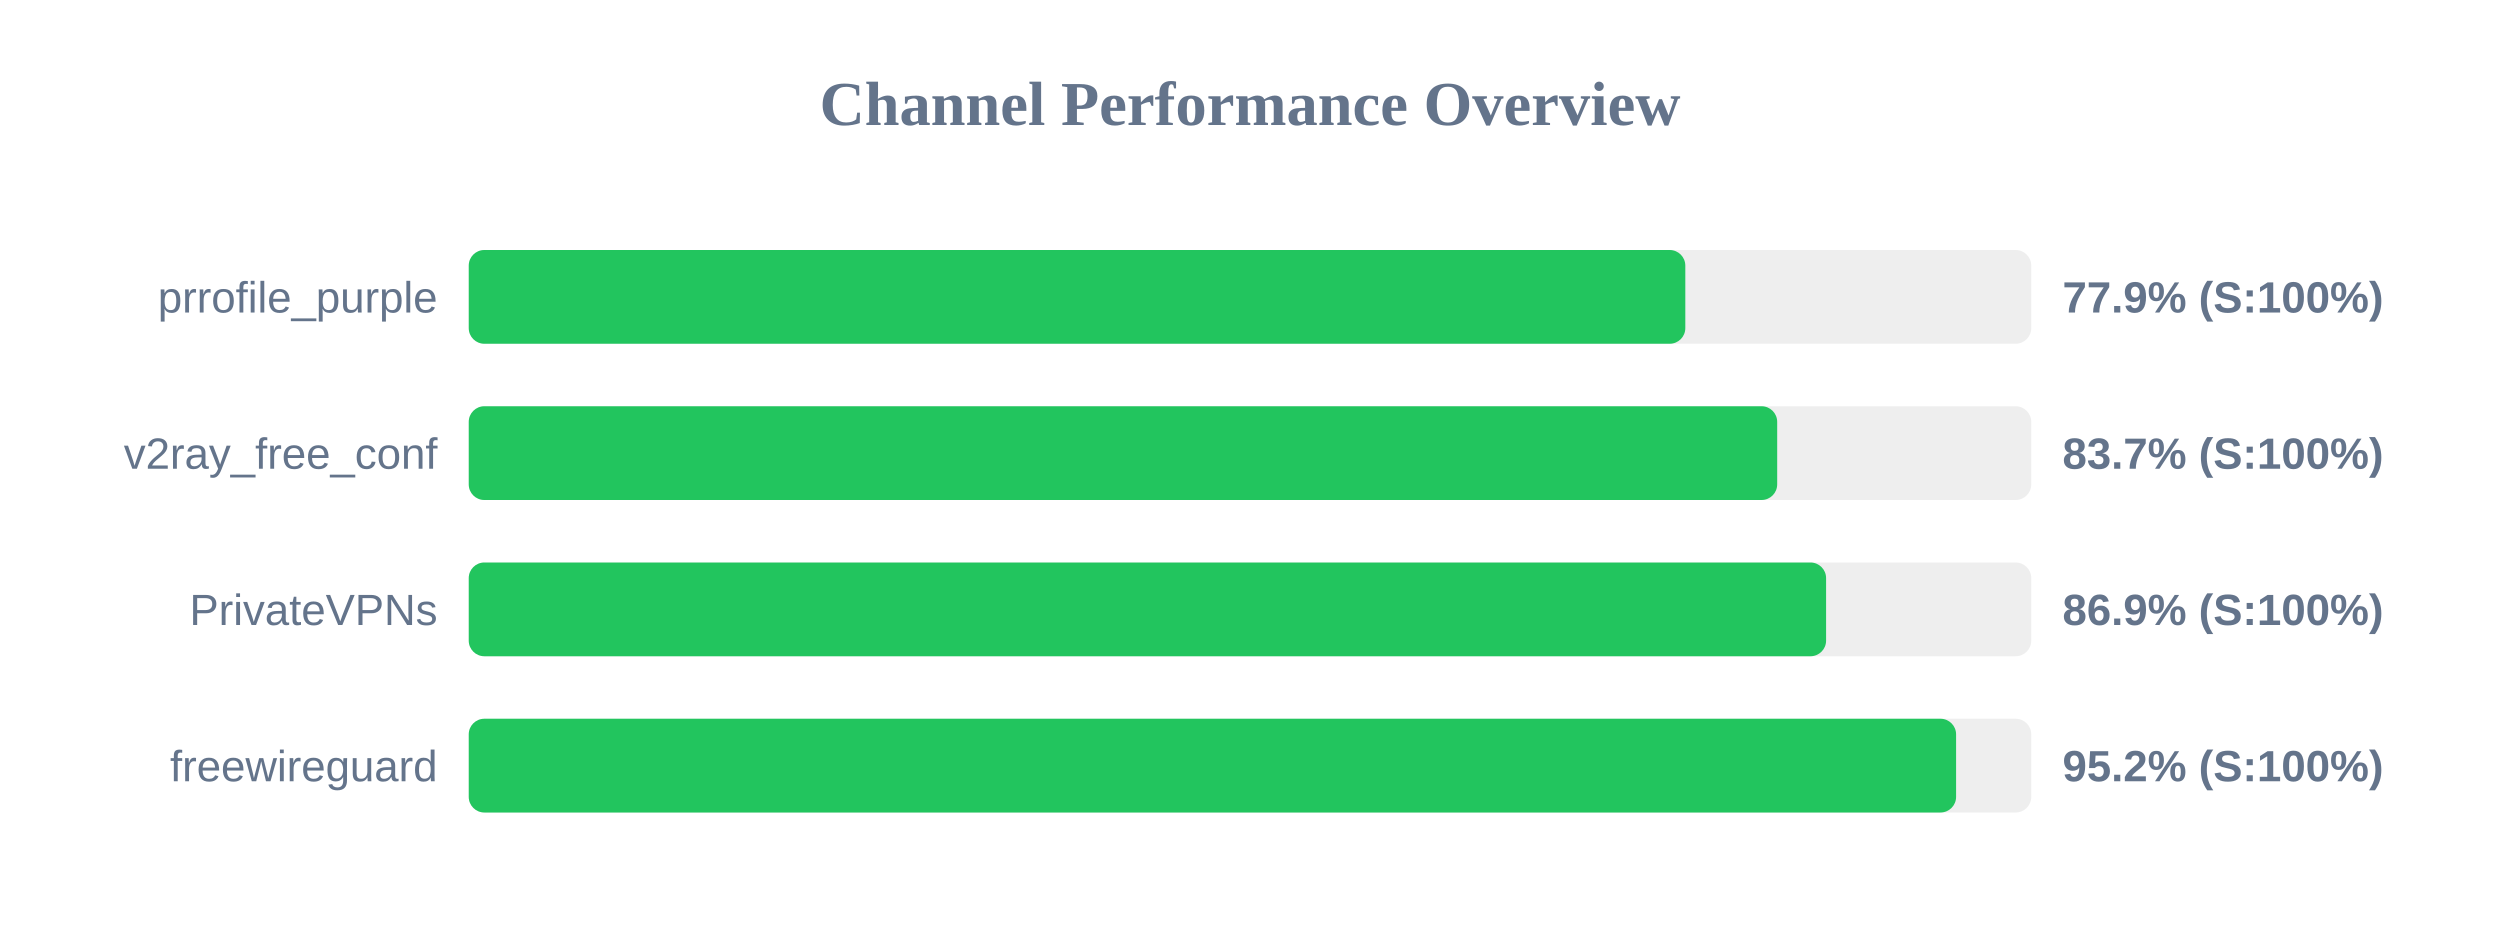
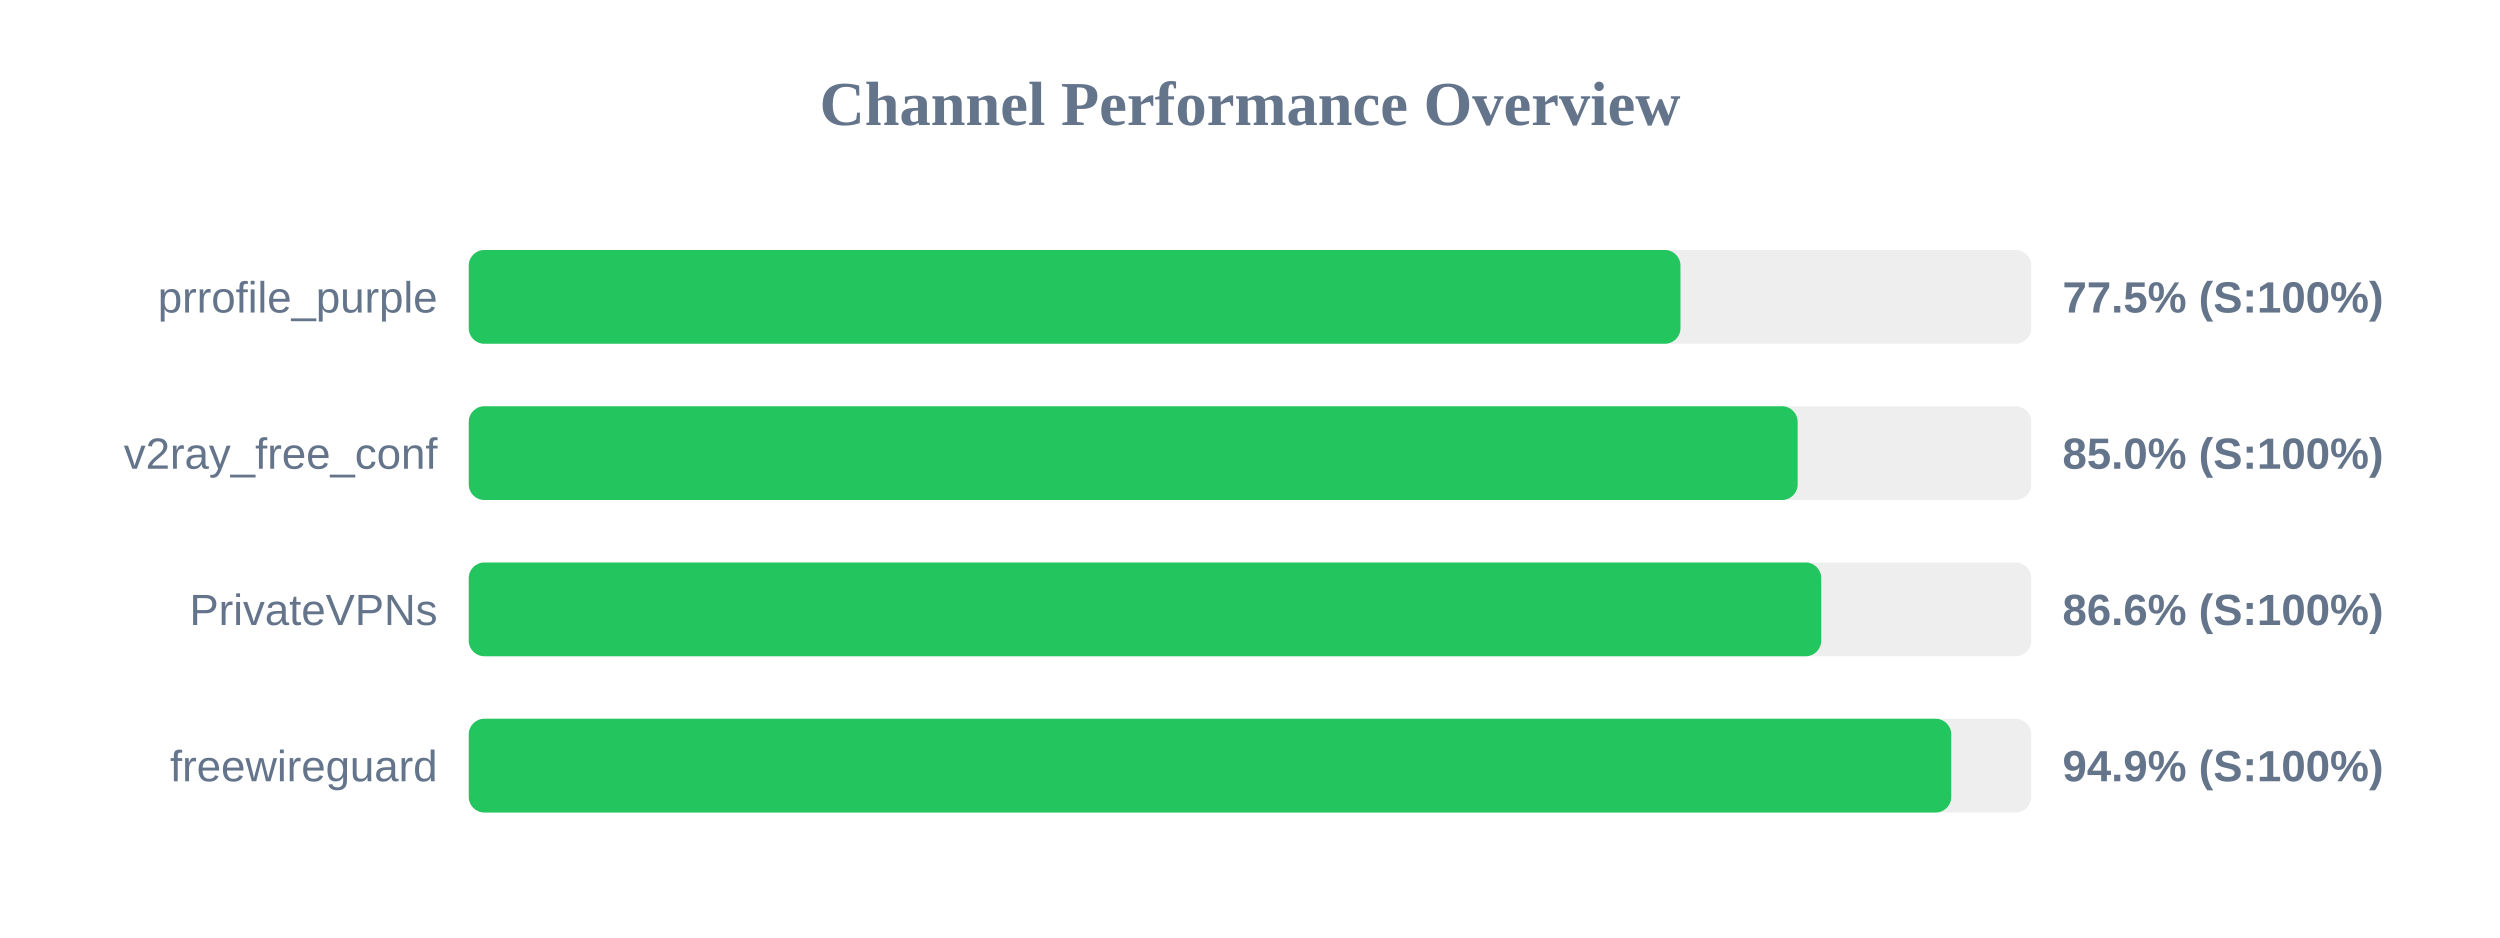
<svg xmlns="http://www.w3.org/2000/svg" width="800" height="300" version="1.1">
  <style>
        .row { font: 14px Arial; fill: #64748b; }
        .score { font: bold 14px Arial; fill: #64748b; }
    </style>
  <text x="400" y="40" text-anchor="middle" font-size="20px" font-weight="bold" fill="#64748b">Channel Performance Overview</text>
  <rect x="150" y="80" width="500" height="30" fill="#eee" rx="5" />
-   <rect x="150" y="80" width="389.3" height="30" fill="#22c55e" rx="5" />
+   <rect x="150" y="80" width="387.75" height="30" fill="#22c55e" rx="5" />
  <text x="140" y="100" text-anchor="end" class="row">prrofile_purple</text>
-   <text x="660" y="100" text-anchor="start" class="score">77.9% (S:100%)</text>
+   <text x="660" y="100" text-anchor="start" class="score">77.5% (S:100%)</text>
  <rect x="150" y="130" width="500" height="30" fill="#eee" rx="5" />
-   <rect x="150" y="130" width="418.7" height="30" fill="#22c55e" rx="5" />
+   <rect x="150" y="130" width="425.25" height="30" fill="#22c55e" rx="5" />
  <text x="140" y="150" text-anchor="end" class="row">v2ray_free_conf</text>
-   <text x="660" y="150" text-anchor="start" class="score">83.7% (S:100%)</text>
+   <text x="660" y="150" text-anchor="start" class="score">85.0% (S:100%)</text>
  <rect x="150" y="180" width="500" height="30" fill="#eee" rx="5" />
-   <rect x="150" y="180" width="434.35" height="30" fill="#22c55e" rx="5" />
+   <rect x="150" y="180" width="432.8" height="30" fill="#22c55e" rx="5" />
  <text x="140" y="200" text-anchor="end" class="row">PrivateVPNs</text>
-   <text x="660" y="200" text-anchor="start" class="score">86.9% (S:100%)</text>
+   <text x="660" y="200" text-anchor="start" class="score">86.6% (S:100%)</text>
  <rect x="150" y="230" width="500" height="30" fill="#eee" rx="5" />
-   <rect x="150" y="230" width="475.95" height="30" fill="#22c55e" rx="5" />
+   <rect x="150" y="230" width="474.4" height="30" fill="#22c55e" rx="5" />
  <text x="140" y="250" text-anchor="end" class="row">freewireguard</text>
-   <text x="660" y="250" text-anchor="start" class="score">95.2% (S:100%)</text>
+   <text x="660" y="250" text-anchor="start" class="score">94.9% (S:100%)</text>
</svg>
